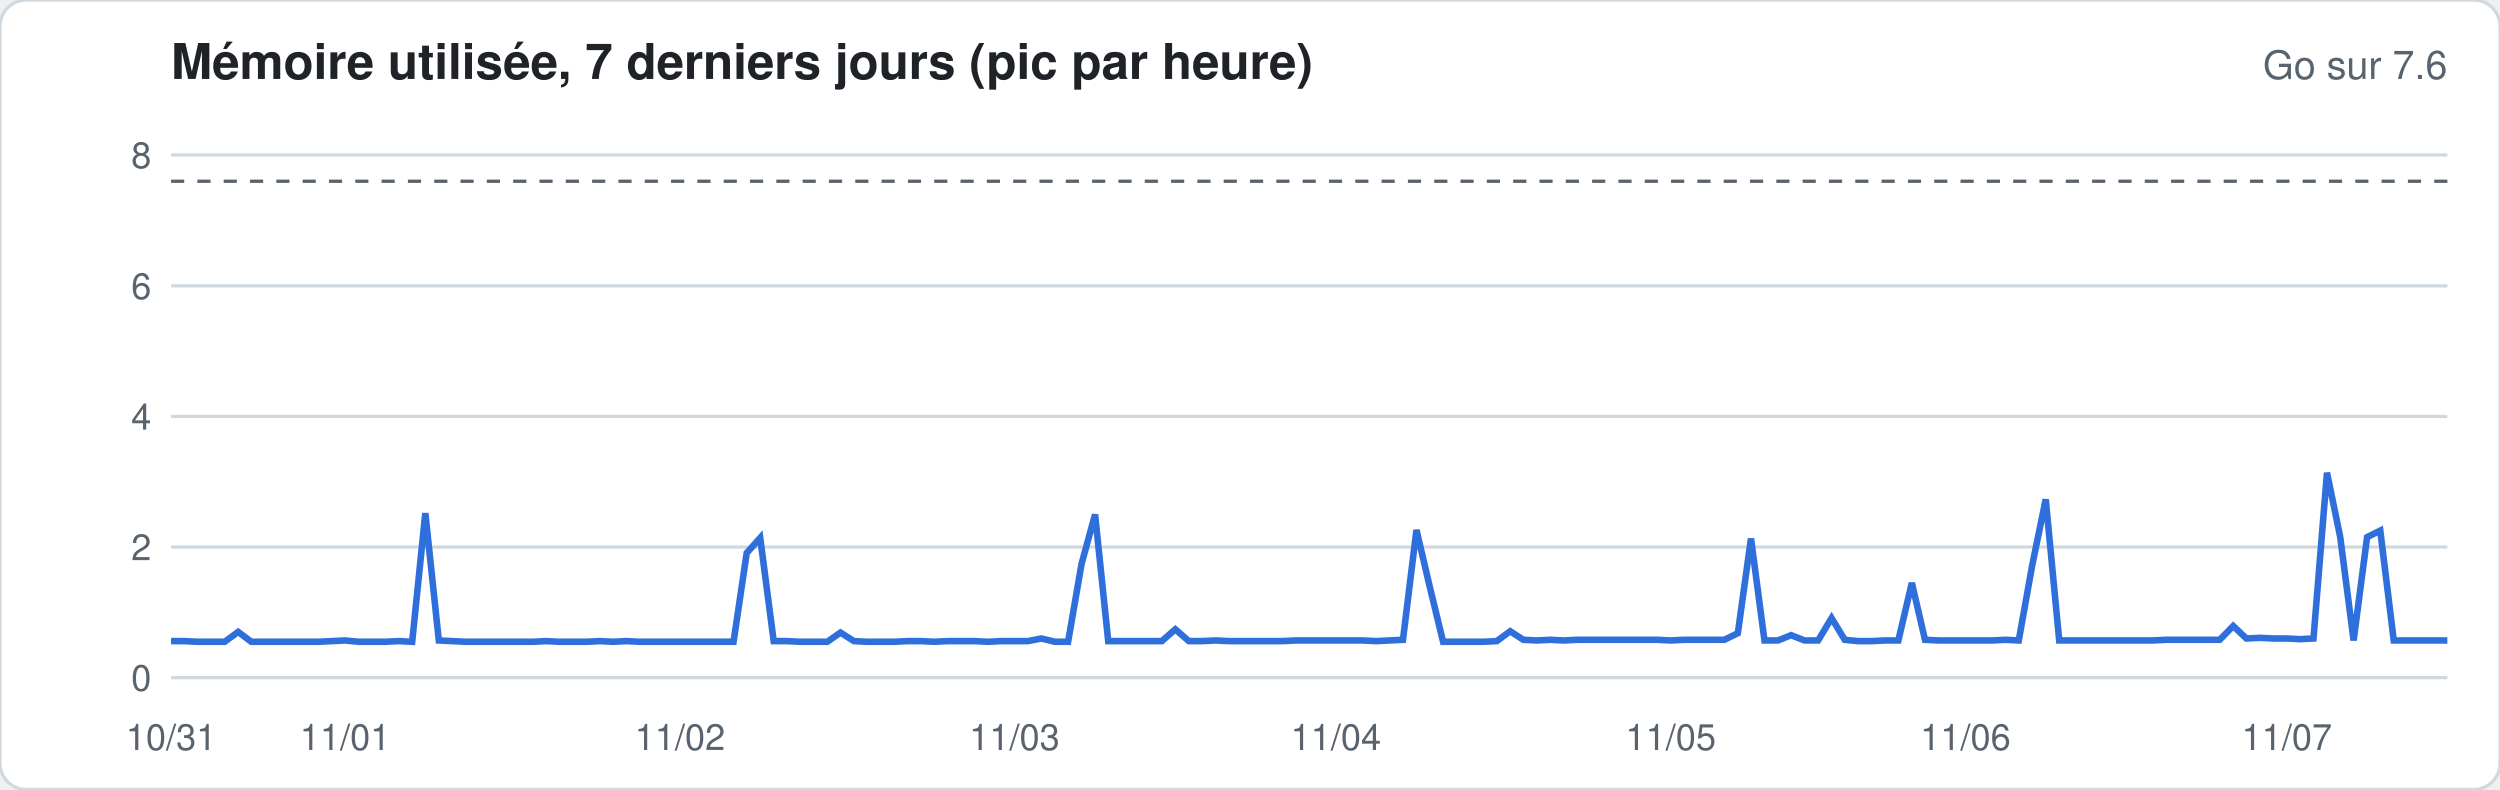
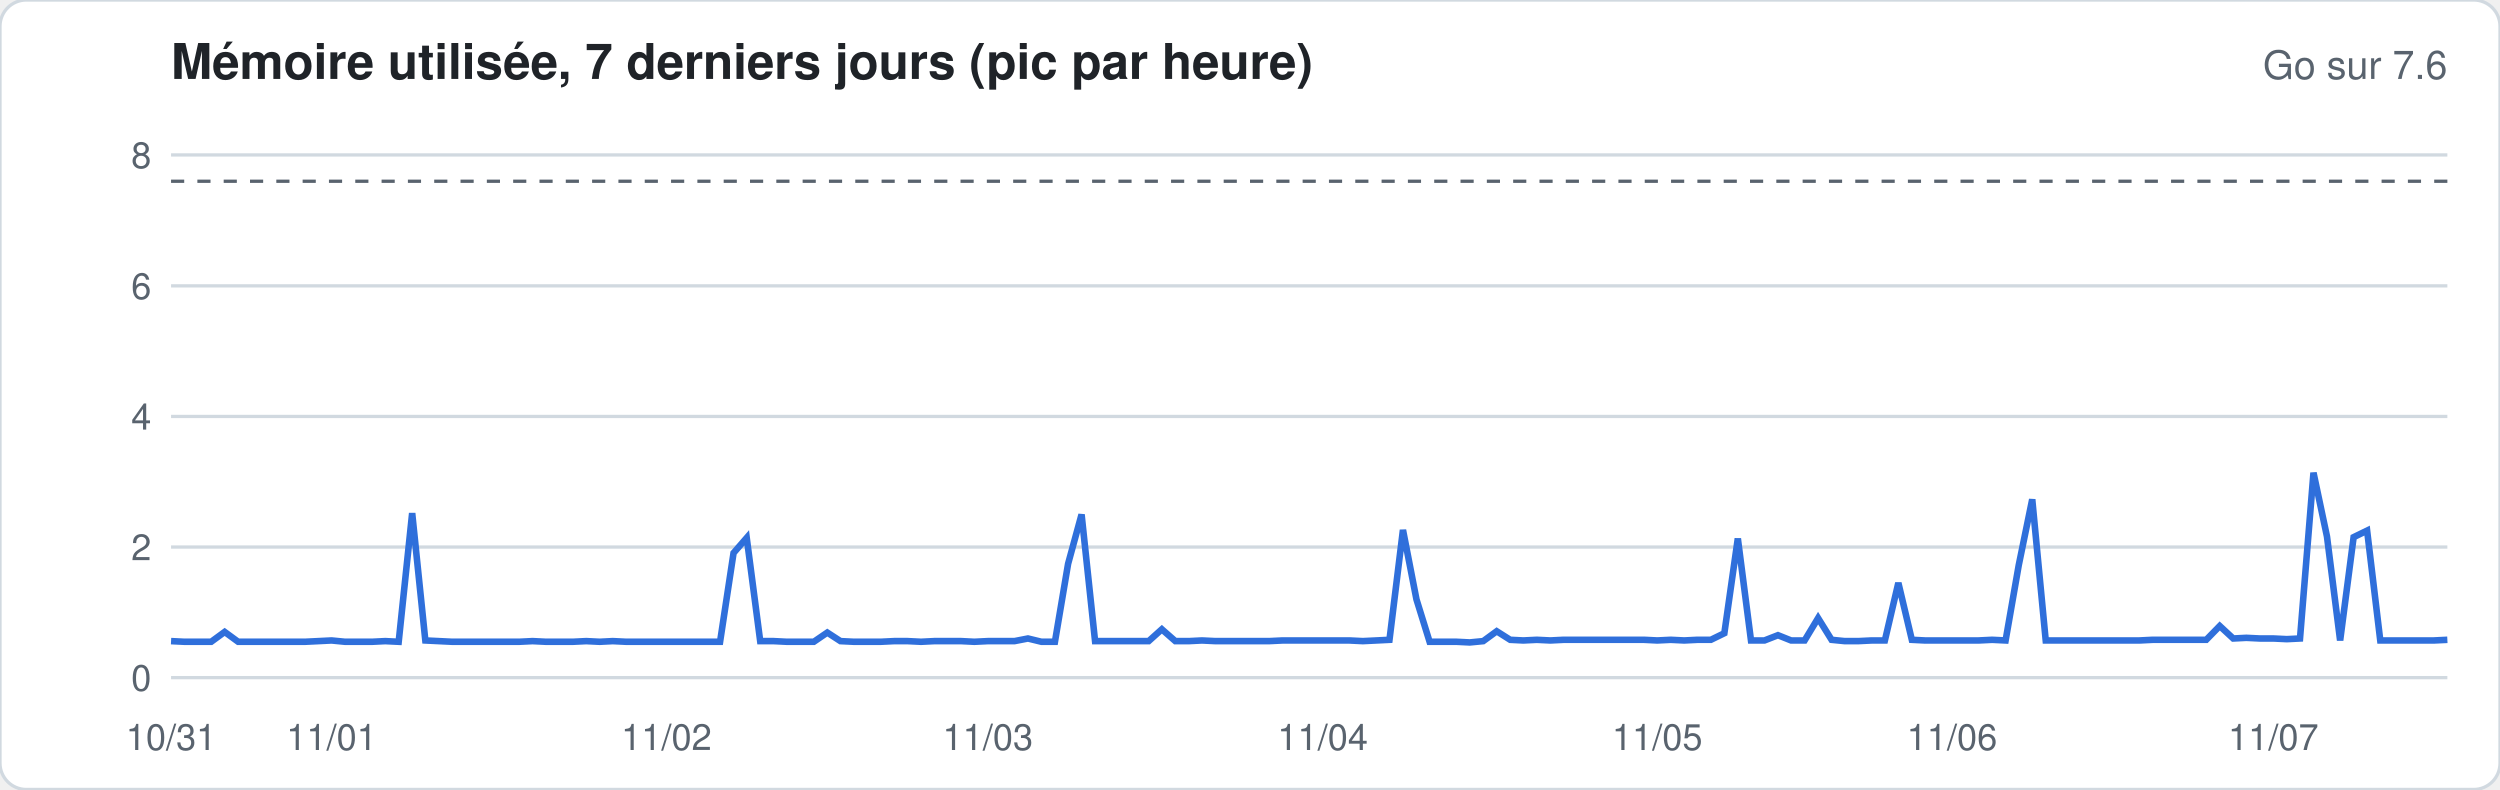
<svg xmlns="http://www.w3.org/2000/svg" width="760" height="240" viewBox="0 0 760 240" font-family="-apple-system,Segoe UI,Helvetica,Arial,sans-serif">
  <rect width="760" height="240" rx="8" fill="#ffffff" stroke="#d1d9e0" />
  <text x="52" y="24" font-size="15" font-weight="600" fill="#1f2328">Mémoire utilisée, 7 derniers jours (pic par heure)</text>
  <text x="744" y="24" font-size="12" fill="#59636e" text-anchor="end">Go sur 7.6</text>
  <line x1="52" x2="744" y1="206.0" y2="206.0" stroke="#d1d9e0" stroke-width="1" />
  <text x="46" y="210.0" font-size="11" fill="#59636e" text-anchor="end">0</text>
  <line x1="52" x2="744" y1="166.3" y2="166.3" stroke="#d1d9e0" stroke-width="1" />
  <text x="46" y="170.3" font-size="11" fill="#59636e" text-anchor="end">2</text>
  <line x1="52" x2="744" y1="126.6" y2="126.6" stroke="#d1d9e0" stroke-width="1" />
  <text x="46" y="130.6" font-size="11" fill="#59636e" text-anchor="end">4</text>
  <line x1="52" x2="744" y1="86.9" y2="86.9" stroke="#d1d9e0" stroke-width="1" />
  <text x="46" y="90.9" font-size="11" fill="#59636e" text-anchor="end">6</text>
  <line x1="52" x2="744" y1="47.1" y2="47.1" stroke="#d1d9e0" stroke-width="1" />
  <text x="46" y="51.1" font-size="11" fill="#59636e" text-anchor="end">8</text>
  <line x1="52" x2="744" y1="55.1" y2="55.1" stroke="#59636e" stroke-dasharray="4 4" />
-   <polyline fill="none" stroke="#2f6fdb" stroke-width="2" points="52.0,194.9 56.1,194.9 60.1,195.1 64.2,195.1 68.3,195.1 72.4,192.1 76.4,195.1 80.5,195.1 84.6,195.1 88.6,195.1 92.7,195.1 96.8,195.1 100.8,194.9 104.9,194.7 109.0,195.1 113.1,195.1 117.1,195.1 121.2,194.9 125.3,195.1 129.3,156.0 133.4,194.7 137.5,194.9 141.6,195.1 145.6,195.1 149.7,195.1 153.8,195.1 157.8,195.1 161.9,195.1 166.0,194.9 170.0,195.1 174.1,195.1 178.2,195.1 182.3,194.9 186.3,195.1 190.4,194.9 194.5,195.1 198.5,195.1 202.6,195.1 206.7,195.1 210.8,195.1 214.8,195.1 218.9,195.1 223.0,195.1 227.0,168.1 231.1,163.5 235.2,194.9 239.2,194.9 243.3,195.1 247.4,195.1 251.5,195.1 255.5,192.3 259.6,194.9 263.7,195.1 267.7,195.1 271.8,195.1 275.9,194.9 280.0,194.9 284.0,195.1 288.1,194.9 292.2,194.9 296.2,194.9 300.3,195.1 304.4,194.9 308.4,194.9 312.5,194.9 316.6,194.1 320.7,195.1 324.7,195.1 328.8,171.4 332.9,156.4 336.9,194.9 341.0,194.9 345.1,194.9 349.2,194.9 353.2,194.9 357.3,191.3 361.4,194.9 365.4,194.9 369.5,194.7 373.6,194.9 377.6,194.9 381.7,194.9 385.8,194.9 389.9,194.9 393.9,194.7 398.0,194.7 402.1,194.7 406.1,194.7 410.2,194.7 414.3,194.7 418.4,194.9 422.4,194.7 426.5,194.5 430.6,161.1 434.6,178.2 438.7,195.1 442.8,195.1 446.8,195.1 450.9,195.1 455.0,194.9 459.1,191.9 463.1,194.5 467.2,194.7 471.3,194.5 475.3,194.7 479.4,194.5 483.5,194.5 487.6,194.5 491.6,194.5 495.7,194.5 499.8,194.5 503.8,194.5 507.9,194.7 512.0,194.5 516.0,194.5 520.1,194.5 524.2,194.5 528.3,192.5 532.3,163.7 536.4,194.7 540.5,194.7 544.5,193.1 548.6,194.7 552.7,194.7 556.8,187.9 560.8,194.5 564.9,194.9 569.0,194.9 573.0,194.7 577.1,194.7 581.2,177.2 585.2,194.5 589.3,194.7 593.4,194.7 597.5,194.7 601.5,194.7 605.6,194.7 609.7,194.5 613.7,194.7 617.8,171.8 621.9,151.8 626.0,194.7 630.0,194.7 634.1,194.7 638.2,194.7 642.2,194.7 646.3,194.7 650.4,194.7 654.4,194.7 658.5,194.5 662.6,194.5 666.7,194.5 670.7,194.5 674.8,194.5 678.9,190.3 682.9,194.1 687.0,193.9 691.1,194.1 695.2,194.1 699.2,194.3 703.3,194.1 707.4,143.7 711.4,163.1 715.5,194.7 719.6,163.3 723.6,161.3 727.7,194.7 731.8,194.7 735.9,194.7 739.9,194.7 744.0,194.7" />
+   <polyline fill="none" stroke="#2f6fdb" stroke-width="2" points="52.0,194.9 56.1,195.1 60.1,195.1 64.2,195.1 68.3,192.1 72.4,195.1 76.4,195.1 80.5,195.1 84.6,195.1 88.6,195.1 92.7,195.1 96.8,194.9 100.8,194.7 104.9,195.1 109.0,195.1 113.1,195.1 117.1,194.9 121.2,195.1 125.3,156.0 129.3,194.7 133.4,194.9 137.5,195.1 141.6,195.1 145.6,195.1 149.7,195.1 153.8,195.1 157.8,195.1 161.9,194.9 166.0,195.1 170.0,195.1 174.1,195.1 178.2,194.9 182.3,195.1 186.3,194.9 190.4,195.1 194.5,195.1 198.5,195.1 202.6,195.1 206.7,195.1 210.8,195.1 214.8,195.1 218.9,195.1 223.0,168.1 227.0,163.5 231.1,194.9 235.2,194.9 239.2,195.1 243.3,195.1 247.4,195.1 251.5,192.3 255.5,194.9 259.6,195.1 263.7,195.1 267.7,195.1 271.8,194.9 275.9,194.9 280.0,195.1 284.0,194.9 288.1,194.9 292.2,194.9 296.2,195.1 300.3,194.9 304.4,194.9 308.4,194.9 312.5,194.1 316.6,195.1 320.7,195.1 324.7,171.4 328.8,156.4 332.9,194.9 336.9,194.9 341.0,194.9 345.1,194.9 349.2,194.9 353.2,191.3 357.3,194.9 361.4,194.9 365.4,194.7 369.5,194.9 373.6,194.9 377.6,194.9 381.7,194.9 385.8,194.9 389.9,194.7 393.9,194.7 398.0,194.7 402.1,194.7 406.1,194.7 410.2,194.7 414.3,194.9 418.4,194.7 422.4,194.5 426.5,161.1 430.6,182.2 434.6,195.1 438.7,195.1 442.8,195.1 446.8,195.3 450.9,194.9 455.0,191.9 459.1,194.5 463.1,194.7 467.2,194.5 471.3,194.7 475.3,194.5 479.4,194.5 483.5,194.5 487.6,194.5 491.6,194.5 495.7,194.5 499.8,194.5 503.8,194.7 507.9,194.5 512.0,194.7 516.0,194.5 520.1,194.5 524.2,192.5 528.3,163.7 532.3,194.7 536.4,194.7 540.5,193.1 544.5,194.7 548.6,194.7 552.7,187.9 556.8,194.5 560.8,194.9 564.9,194.9 569.0,194.7 573.0,194.7 577.1,177.2 581.2,194.5 585.2,194.7 589.3,194.7 593.4,194.7 597.5,194.7 601.5,194.7 605.6,194.5 609.7,194.7 613.7,171.8 617.8,151.8 621.9,194.7 626.0,194.7 630.0,194.7 634.1,194.7 638.2,194.7 642.2,194.7 646.3,194.7 650.4,194.7 654.4,194.5 658.5,194.5 662.6,194.5 666.7,194.5 670.7,194.5 674.8,190.3 678.9,194.1 682.9,193.9 687.0,194.1 691.1,194.1 695.2,194.3 699.2,194.1 703.3,143.7 707.4,163.1 711.4,194.7 715.5,163.3 719.6,161.3 723.6,194.7 727.7,194.7 731.8,194.7 735.9,194.7 739.9,194.7 744.0,194.5" />
  <text x="52.0" y="228" font-size="11" fill="#59636e" text-anchor="middle">10/31</text>
-   <text x="104.9" y="228" font-size="11" fill="#59636e" text-anchor="middle">11/01</text>
-   <text x="206.7" y="228" font-size="11" fill="#59636e" text-anchor="middle">11/02</text>
-   <text x="308.4" y="228" font-size="11" fill="#59636e" text-anchor="middle">11/03</text>
-   <text x="406.1" y="228" font-size="11" fill="#59636e" text-anchor="middle">11/04</text>
-   <text x="507.9" y="228" font-size="11" fill="#59636e" text-anchor="middle">11/05</text>
-   <text x="597.5" y="228" font-size="11" fill="#59636e" text-anchor="middle">11/06</text>
-   <text x="695.2" y="228" font-size="11" fill="#59636e" text-anchor="middle">11/07</text>
+   <text x="100.8" y="228" font-size="11" fill="#59636e" text-anchor="middle">11/01</text>
+   <text x="202.6" y="228" font-size="11" fill="#59636e" text-anchor="middle">11/02</text>
+   <text x="300.3" y="228" font-size="11" fill="#59636e" text-anchor="middle">11/03</text>
+   <text x="402.1" y="228" font-size="11" fill="#59636e" text-anchor="middle">11/04</text>
+   <text x="503.8" y="228" font-size="11" fill="#59636e" text-anchor="middle">11/05</text>
+   <text x="593.4" y="228" font-size="11" fill="#59636e" text-anchor="middle">11/06</text>
+   <text x="691.1" y="228" font-size="11" fill="#59636e" text-anchor="middle">11/07</text>
</svg>
